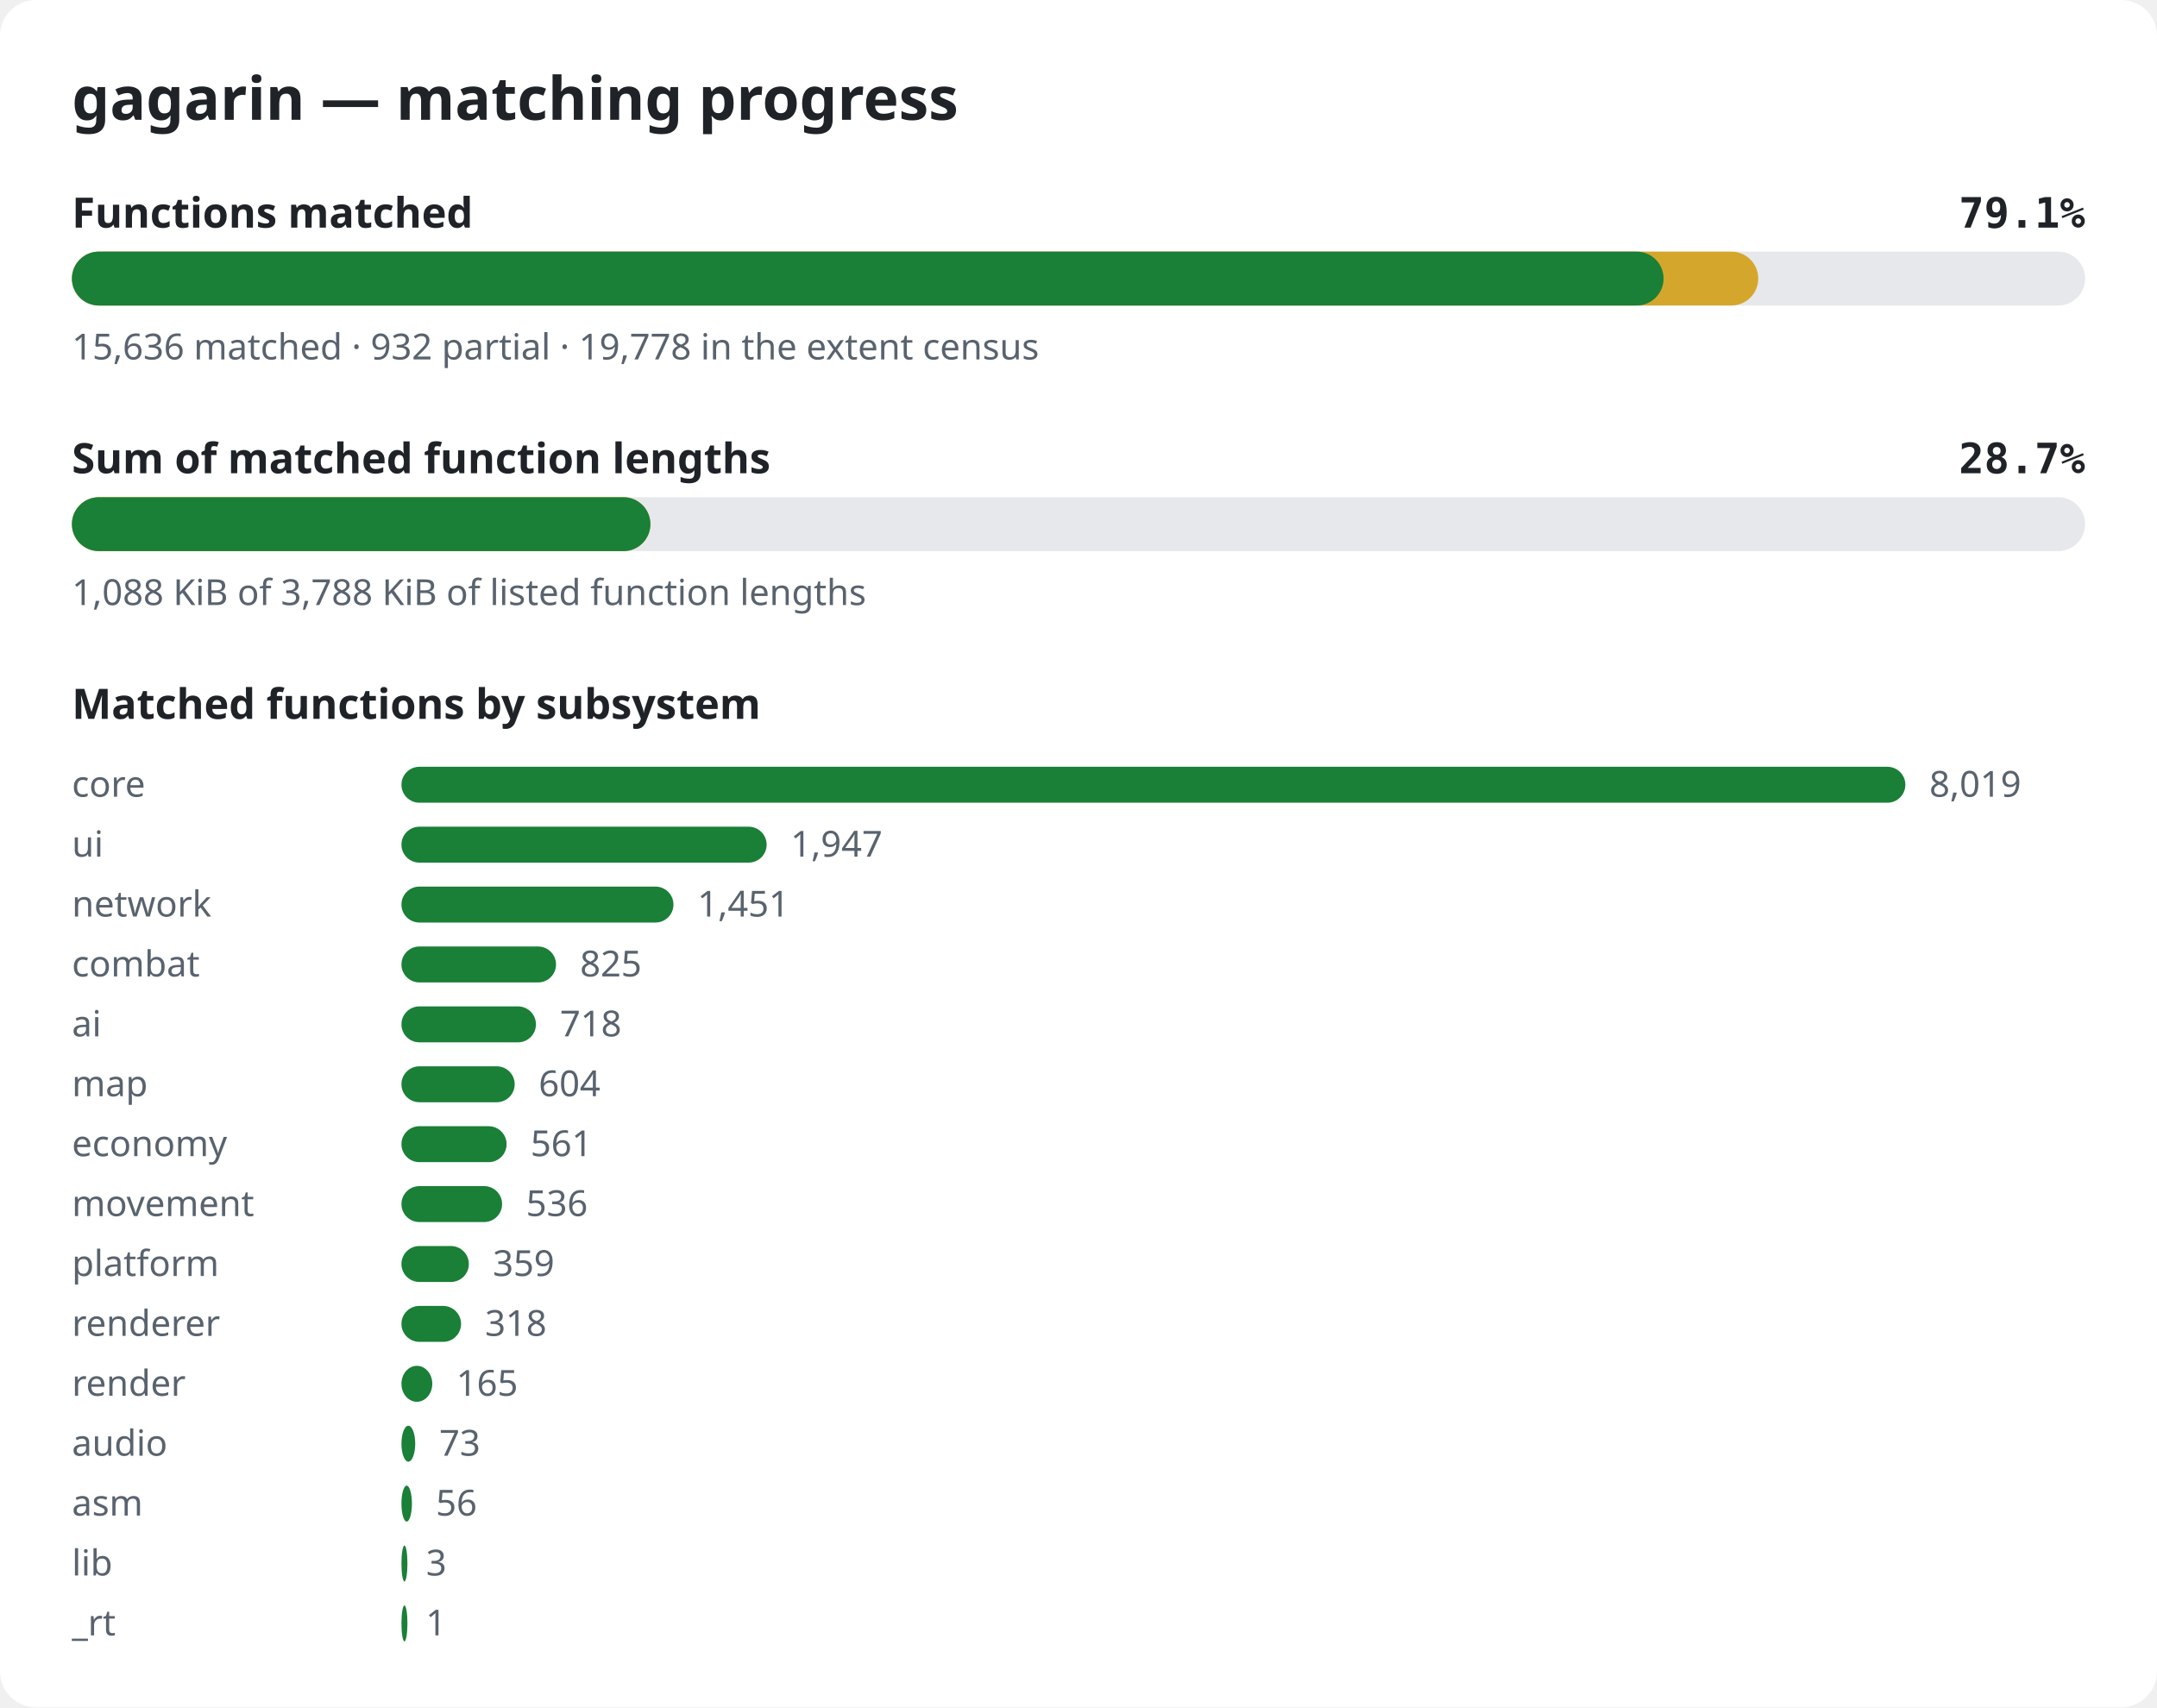
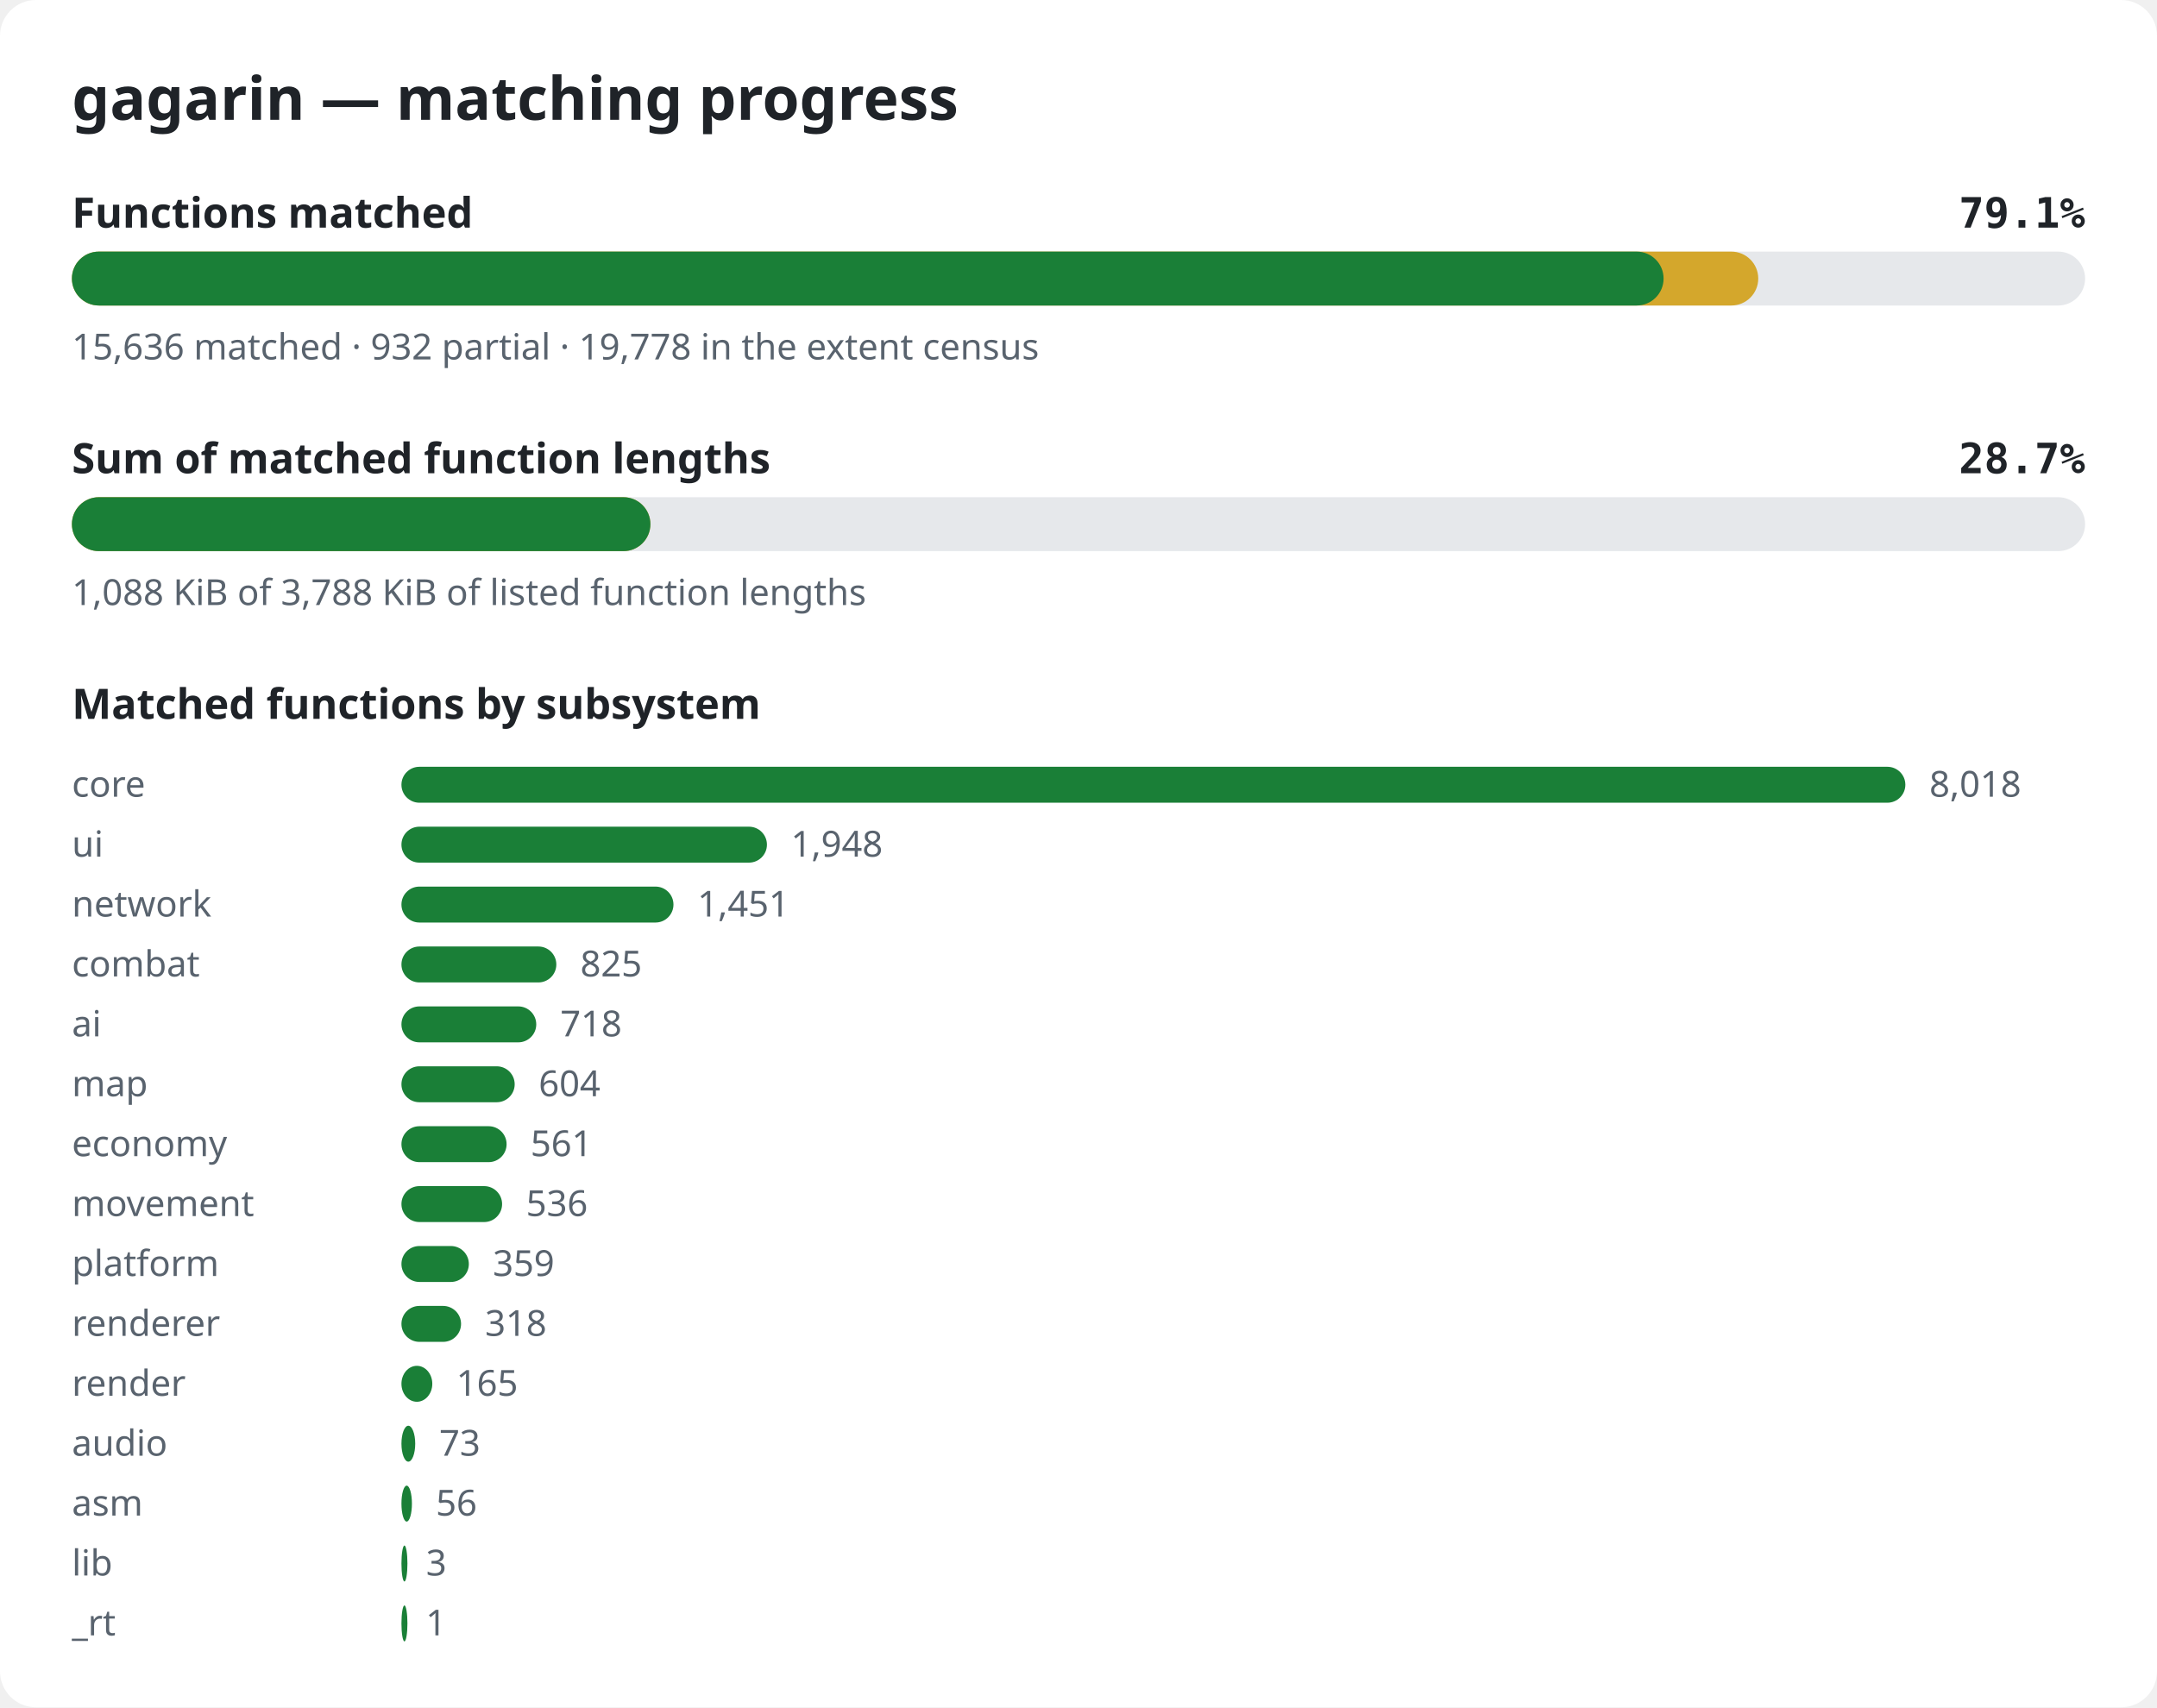
<svg xmlns="http://www.w3.org/2000/svg" width="720" height="570" viewBox="0 0 720 570" role="img" aria-label="gagarin matching progress">
  <style>.bg{fill:#ffffff}.title{font:600 20px sans-serif;fill:#1f2328}.label{font:600 14px sans-serif;fill:#1f2328}.pct{font:600 14px monospace;fill:#1f2328}.note{font:12px sans-serif;fill:#59636e}.track{fill:#e6e8eb}.done{fill:#1a7f37}.partial{fill:#d4a72c}@media (prefers-color-scheme: dark){.bg{fill:#0d1117}.title,.label,.pct{fill:#e6edf3}.note{fill:#9198a1}.track{fill:#262c36}.done{fill:#3fb950}.partial{fill:#d29922}}</style>
  <rect width="720" height="570" rx="12" class="bg" />
  <text x="24" y="40" class="title">gagarin — matching progress</text>
  <text x="24" y="76" class="label">Functions matched</text>
  <text x="696" y="76" class="pct" text-anchor="end">79.1%</text>
  <rect x="24" y="84" width="672" height="18" rx="9" class="track" />
  <rect x="24" y="84" width="562.9" height="18" rx="9" class="partial" />
  <rect x="24" y="84" width="531.3" height="18" rx="9" class="done" />
  <text x="24" y="120" class="note">15,636 matched · 932 partial · 19,778 in the extent census</text>
  <text x="24" y="158" class="label">Sum of matched function lengths</text>
  <text x="696" y="158" class="pct" text-anchor="end">28.7%</text>
  <rect x="24" y="166" width="672" height="18" rx="9" class="track" />
  <rect x="24" y="166" width="193.1" height="18" rx="9" class="partial" />
  <rect x="24" y="166" width="193.1" height="18" rx="9" class="done" />
  <text x="24" y="202" class="note">1,088 KiB of 3,788 KiB of listed function lengths</text>
  <text x="24" y="240" class="label">Matched functions by subsystem</text>
  <text x="24" y="266" class="note">core</text>
  <rect x="134" y="256" width="502.0" height="12" rx="6" class="done" />
-   <text x="644.0" y="266" class="note">8,019</text>
+   <text x="644.0" y="266" class="note">8,018</text>
  <text x="24" y="286" class="note">ui</text>
-   <rect x="134" y="276" width="121.9" height="12" rx="6" class="done" />
-   <text x="263.9" y="286" class="note">1,947</text>
+   <rect x="134" y="276" width="122.0" height="12" rx="6" class="done" />
+   <text x="264.0" y="286" class="note">1,948</text>
  <text x="24" y="306" class="note">network</text>
  <rect x="134" y="296" width="90.8" height="12" rx="6" class="done" />
  <text x="232.8" y="306" class="note">1,451</text>
  <text x="24" y="326" class="note">combat</text>
-   <rect x="134" y="316" width="51.6" height="12" rx="6" class="done" />
-   <text x="193.6" y="326" class="note">825</text>
+   <rect x="134" y="316" width="51.7" height="12" rx="6" class="done" />
+   <text x="193.7" y="326" class="note">825</text>
  <text x="24" y="346" class="note">ai</text>
-   <rect x="134" y="336" width="44.9" height="12" rx="6" class="done" />
-   <text x="186.9" y="346" class="note">718</text>
+   <rect x="134" y="336" width="45.0" height="12" rx="6" class="done" />
+   <text x="187.0" y="346" class="note">718</text>
  <text x="24" y="366" class="note">map</text>
  <rect x="134" y="356" width="37.8" height="12" rx="6" class="done" />
  <text x="179.8" y="366" class="note">604</text>
  <text x="24" y="386" class="note">economy</text>
  <rect x="134" y="376" width="35.1" height="12" rx="6" class="done" />
  <text x="177.1" y="386" class="note">561</text>
  <text x="24" y="406" class="note">movement</text>
  <rect x="134" y="396" width="33.6" height="12" rx="6" class="done" />
  <text x="175.6" y="406" class="note">536</text>
  <text x="24" y="426" class="note">platform</text>
  <rect x="134" y="416" width="22.5" height="12" rx="6" class="done" />
  <text x="164.5" y="426" class="note">359</text>
  <text x="24" y="446" class="note">renderer</text>
  <rect x="134" y="436" width="19.9" height="12" rx="6" class="done" />
  <text x="161.9" y="446" class="note">318</text>
  <text x="24" y="466" class="note">render</text>
  <rect x="134" y="456" width="10.3" height="12" rx="6" class="done" />
  <text x="152.3" y="466" class="note">165</text>
  <text x="24" y="486" class="note">audio</text>
  <rect x="134" y="476" width="4.6" height="12" rx="6" class="done" />
  <text x="146.6" y="486" class="note">73</text>
  <text x="24" y="506" class="note">asm</text>
  <rect x="134" y="496" width="3.5" height="12" rx="6" class="done" />
  <text x="145.5" y="506" class="note">56</text>
  <text x="24" y="526" class="note">lib</text>
  <rect x="134" y="516" width="2.0" height="12" rx="6" class="done" />
  <text x="142.2" y="526" class="note">3</text>
  <text x="24" y="546" class="note">_rt</text>
  <rect x="134" y="536" width="2.0" height="12" rx="6" class="done" />
  <text x="142.1" y="546" class="note">1</text>
</svg>
